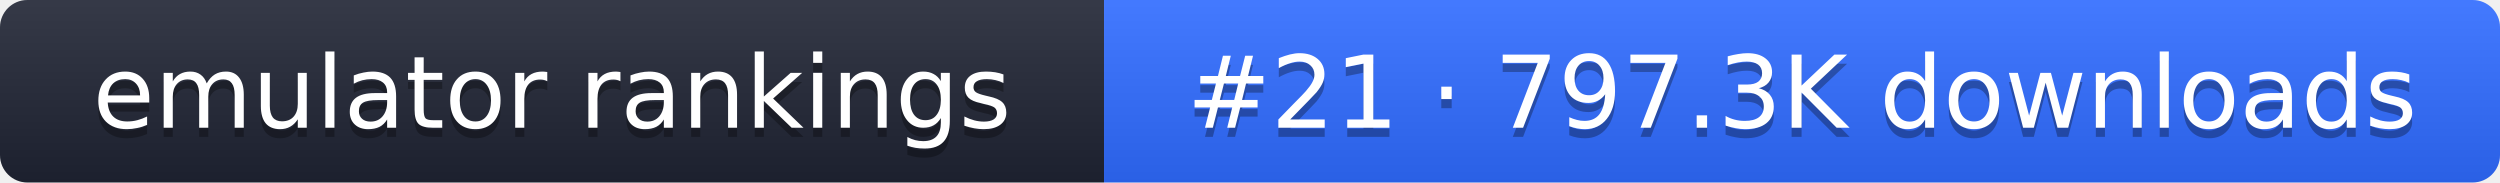
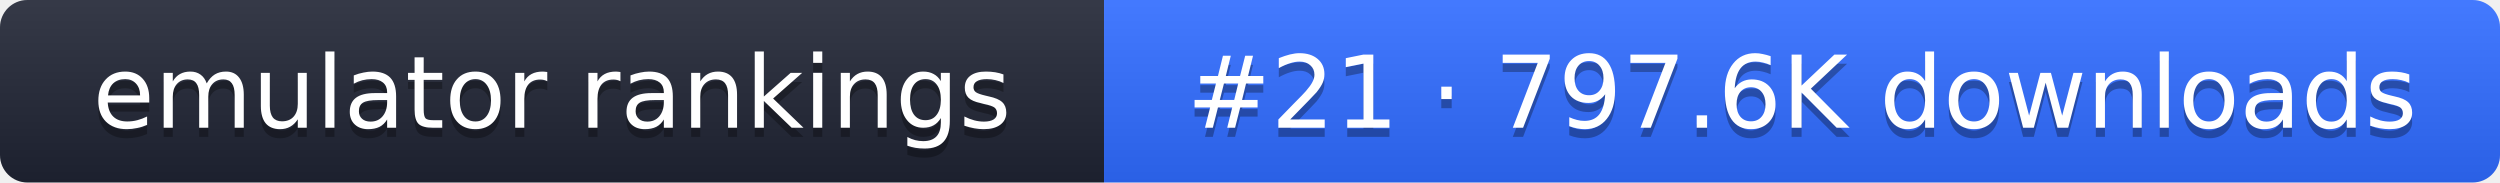
- <svg xmlns="http://www.w3.org/2000/svg" width="274" height="20" role="img" aria-label="emulator rankings: #21 · 797.3K downloads">
+ <svg xmlns="http://www.w3.org/2000/svg" width="274" height="20" role="img" aria-label="emulator rankings: #21 · 797.6K downloads">
  <linearGradient id="g" x2="0" y2="100%">
    <stop offset="0" stop-color="#fff" stop-opacity=".1" />
    <stop offset="1" stop-opacity=".1" />
  </linearGradient>
  <clipPath id="r">
    <rect width="274" height="20" rx="3" fill="#fff" />
  </clipPath>
  <g clip-path="url(#r)">
    <rect width="121" height="20" fill="#1f2433" />
    <rect x="121" width="153" height="20" fill="#2f6bff" />
    <rect width="274" height="20" fill="url(#g)" />
  </g>
  <g fill="#fff" text-anchor="middle" font-family="Verdana,DejaVu Sans,sans-serif" font-size="11">
    <text x="60.5" y="15" fill="#010101" fill-opacity=".3">emulator rankings</text>
    <text x="60.5" y="14">emulator rankings</text>
-     <text x="197.5" y="15" fill="#010101" fill-opacity=".3">#21 · 797.3K downloads</text>
-     <text x="197.5" y="14">#21 · 797.3K downloads</text>
+     <text x="197.5" y="15" fill="#010101" fill-opacity=".3">#21 · 797.6K downloads</text>
+     <text x="197.5" y="14">#21 · 797.6K downloads</text>
  </g>
</svg>
